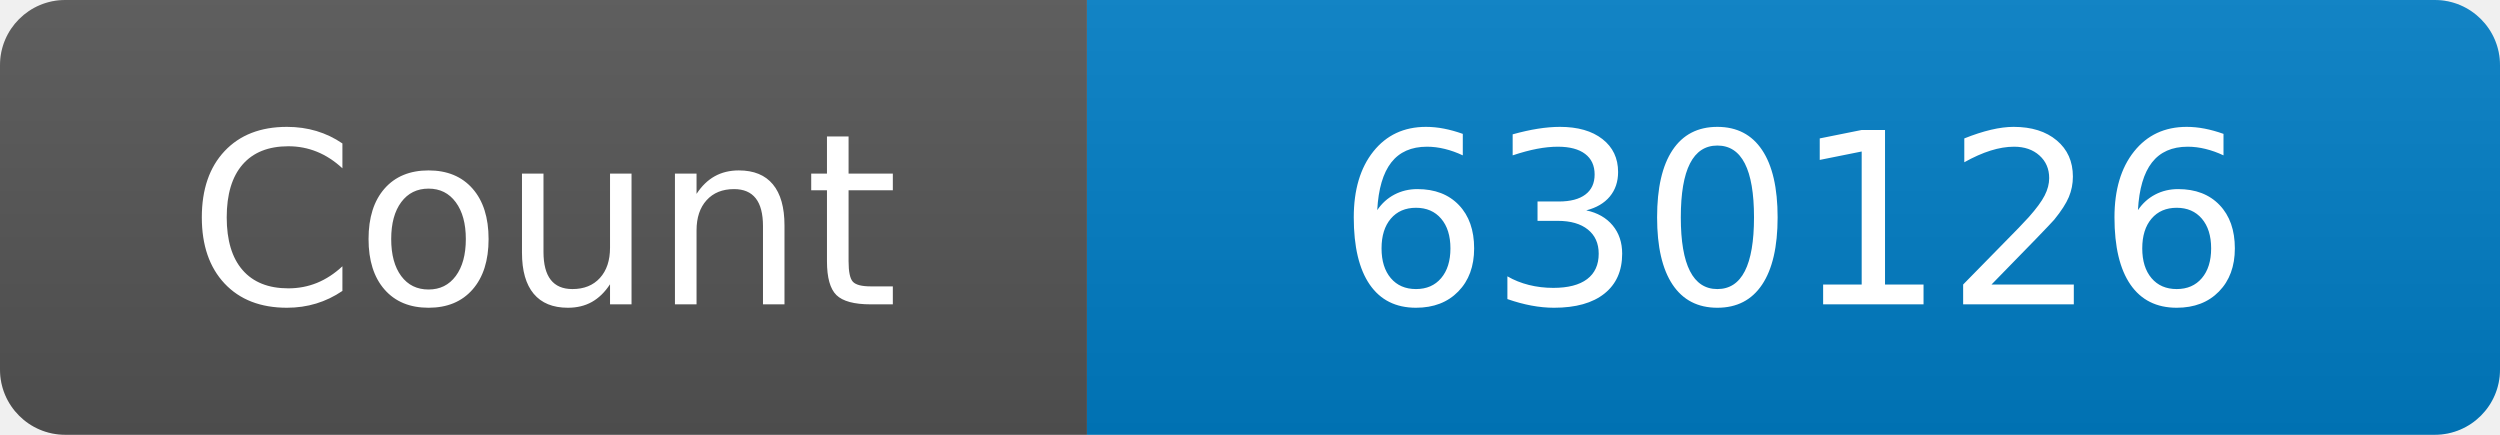
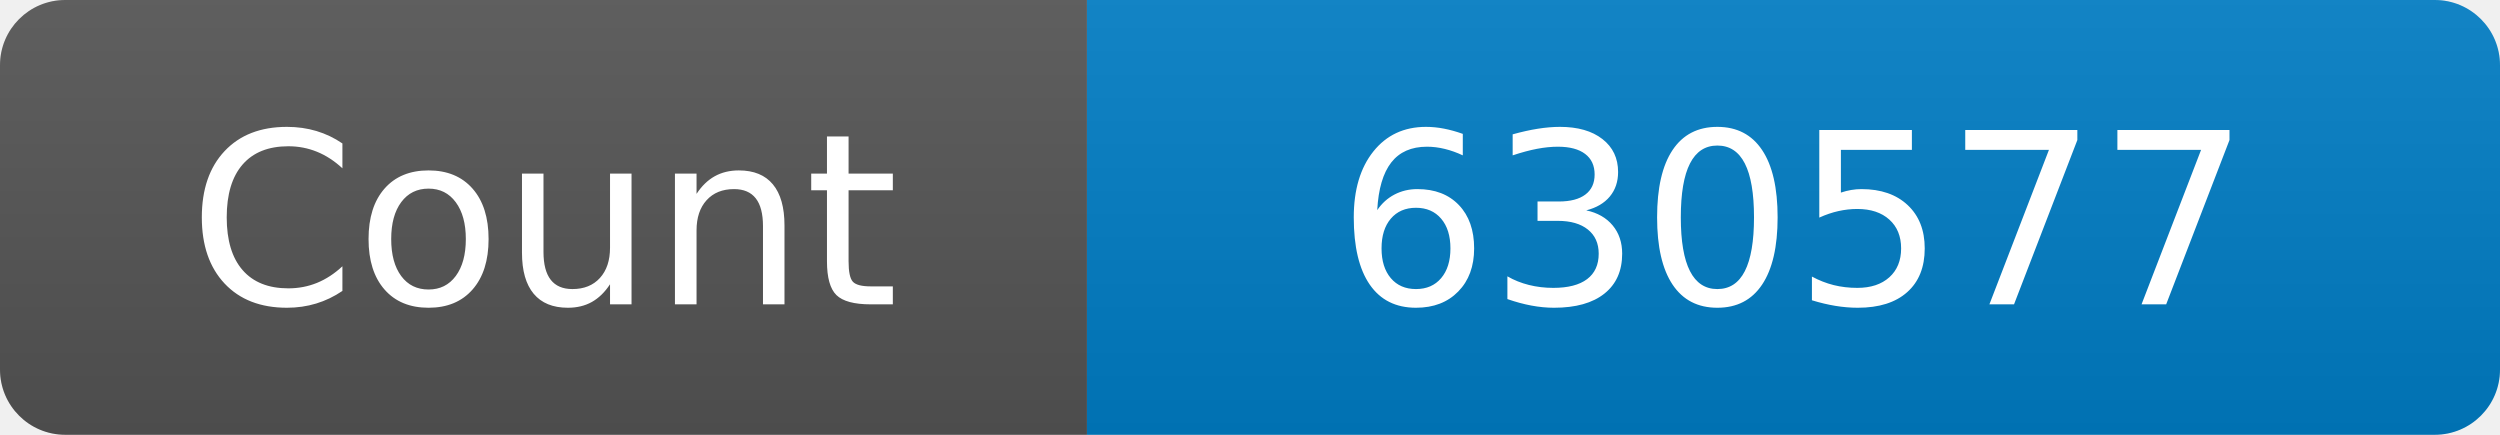
<svg xmlns="http://www.w3.org/2000/svg" width="115" height="20" role="img" aria-label="Maintained?: yes">
  <linearGradient id="s" x2="0" y2="100%">
    <stop offset="0" stop-color="#bbb" stop-opacity=".1" />
    <stop offset="1" stop-opacity=".1" />
  </linearGradient>
  <clipPath id="r">
    <rect width="115" height="20" rx="3" fill="#fff" />
  </clipPath>
  <g clip-path="url(#r)">
    <rect width="50" height="20" fill="#555" />
    <rect x="50" width="160" height="20" fill="#007ec6" />
    <rect width="115" height="20" fill="url(#s)" />
  </g>
  <g fill="#fff" text-anchor="middle" font-family="Verdana,Geneva,DejaVu Sans,sans-serif" font-size="110">
    <text x="250" y="140" transform="scale(.1)" fill="#fff">Count</text>
-     <text x="825" y="140" transform="scale(.1)" fill="#fff">630126</text>
+     <text x="825" y="140" transform="scale(.1)" fill="#fff">630577</text>
  </g>
</svg>
